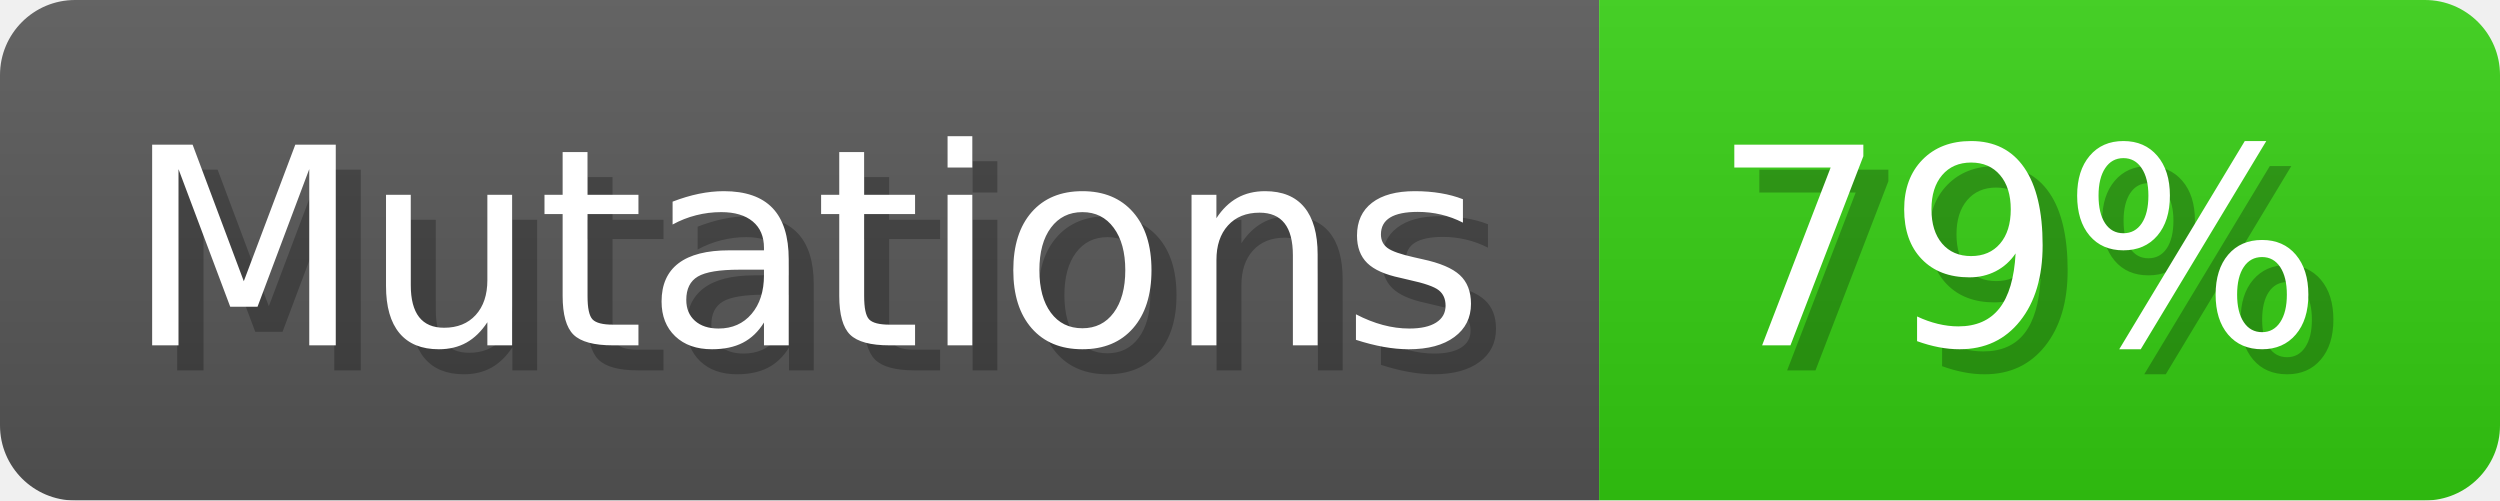
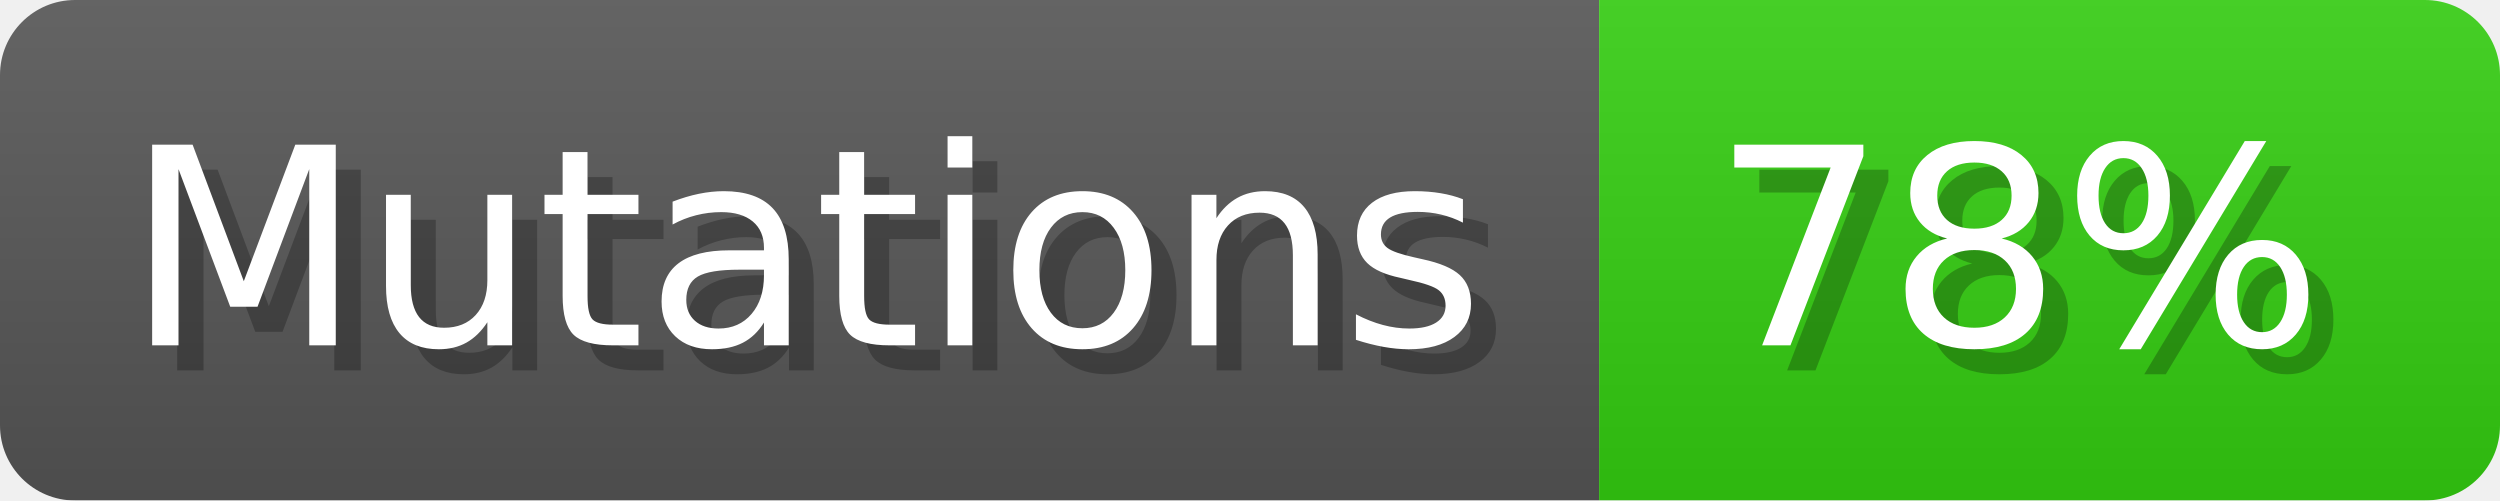
- <svg xmlns="http://www.w3.org/2000/svg" width="99.9" height="20" viewBox="0 0 999 200" role="img" aria-label="Mutations: 79%">
+ <svg xmlns="http://www.w3.org/2000/svg" width="99.9" height="20" viewBox="0 0 999 200" role="img" aria-label="Mutations: 78%">
  <linearGradient id="a" x2="0" y2="100%">
    <stop offset="0" stop-opacity=".1" stop-color="#EEE" />
    <stop offset="1" stop-opacity=".1" />
  </linearGradient>
  <mask id="m">
    <rect width="999" height="200" rx="30" fill="#FFF" />
  </mask>
  <g mask="url(#m)">
    <rect width="639" height="200" fill="#555" />
    <rect width="360" height="200" fill="#3C1" x="639" />
    <rect width="999" height="200" fill="url(#a)" />
  </g>
  <g aria-hidden="true" fill="#fff" text-anchor="start" font-family="Verdana,DejaVu Sans,sans-serif" font-size="110">
    <text x="60" y="148" textLength="539" fill="#000" opacity="0.25">Mutations</text>
    <text x="50" y="138" textLength="539">Mutations</text>
-     <text x="694" y="148" textLength="260" fill="#000" opacity="0.25">79%</text>
-     <text x="684" y="138" textLength="260">79%</text>
+     <text x="694" y="148" textLength="260" fill="#000" opacity="0.25">78%</text>
+     <text x="684" y="138" textLength="260">78%</text>
  </g>
</svg>
